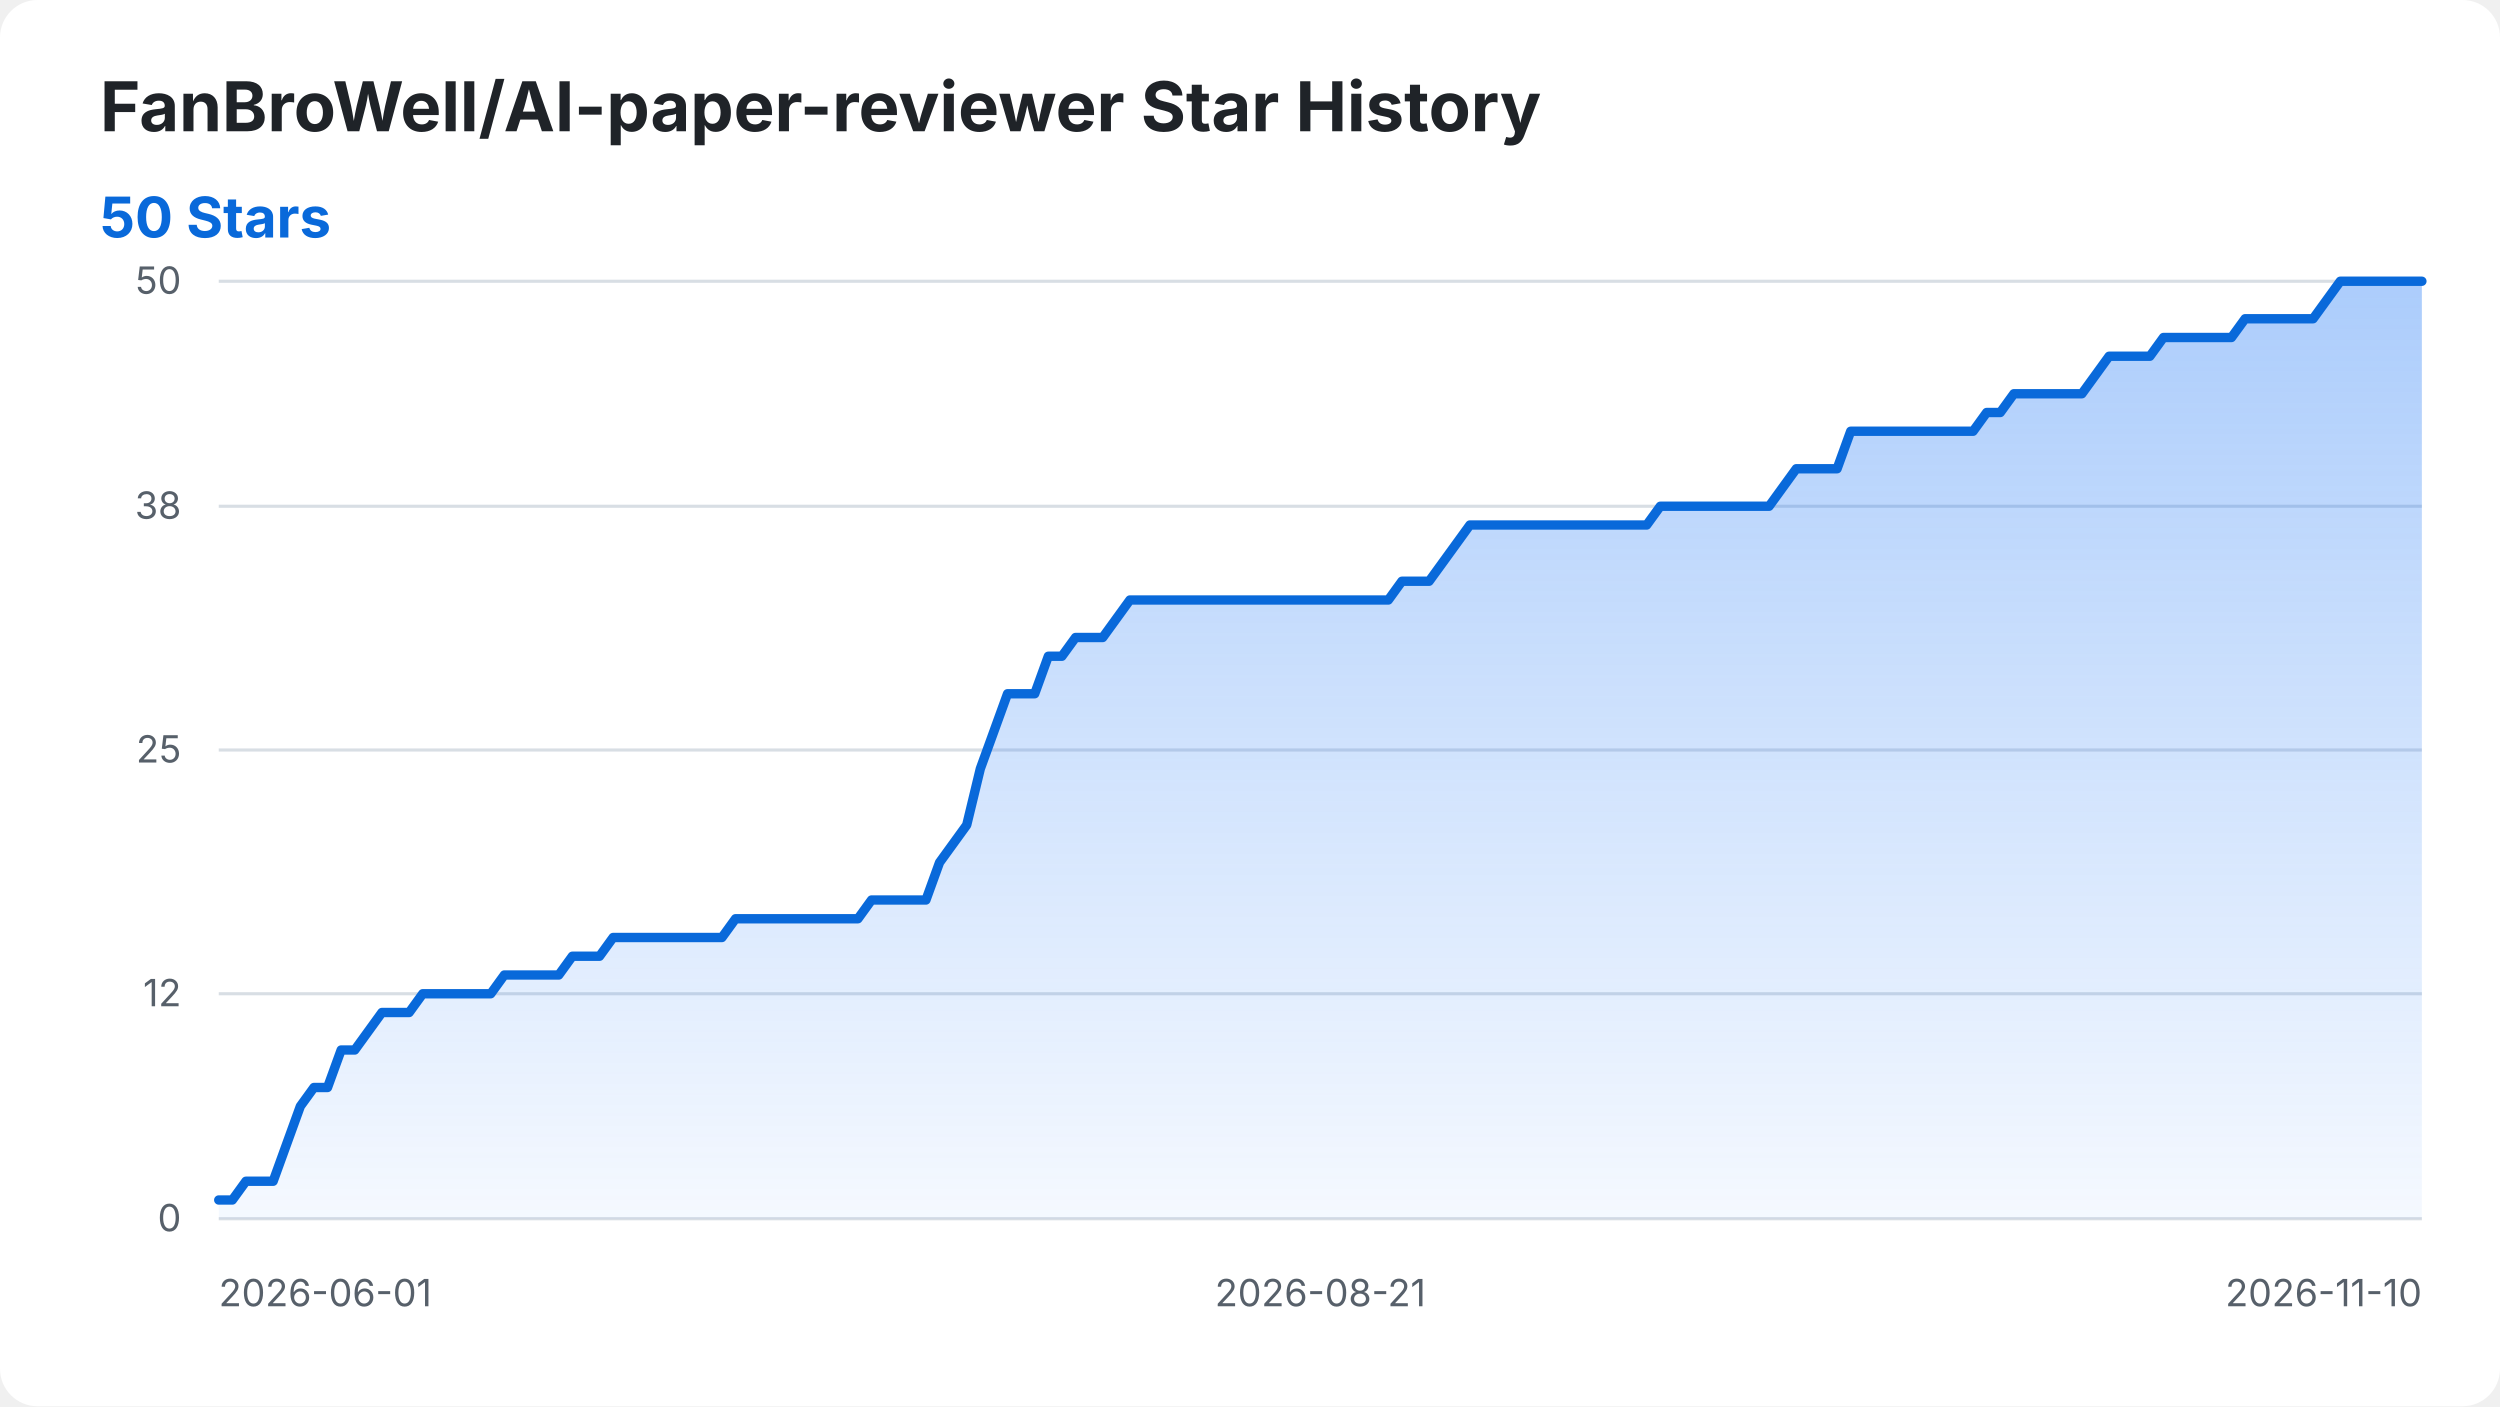
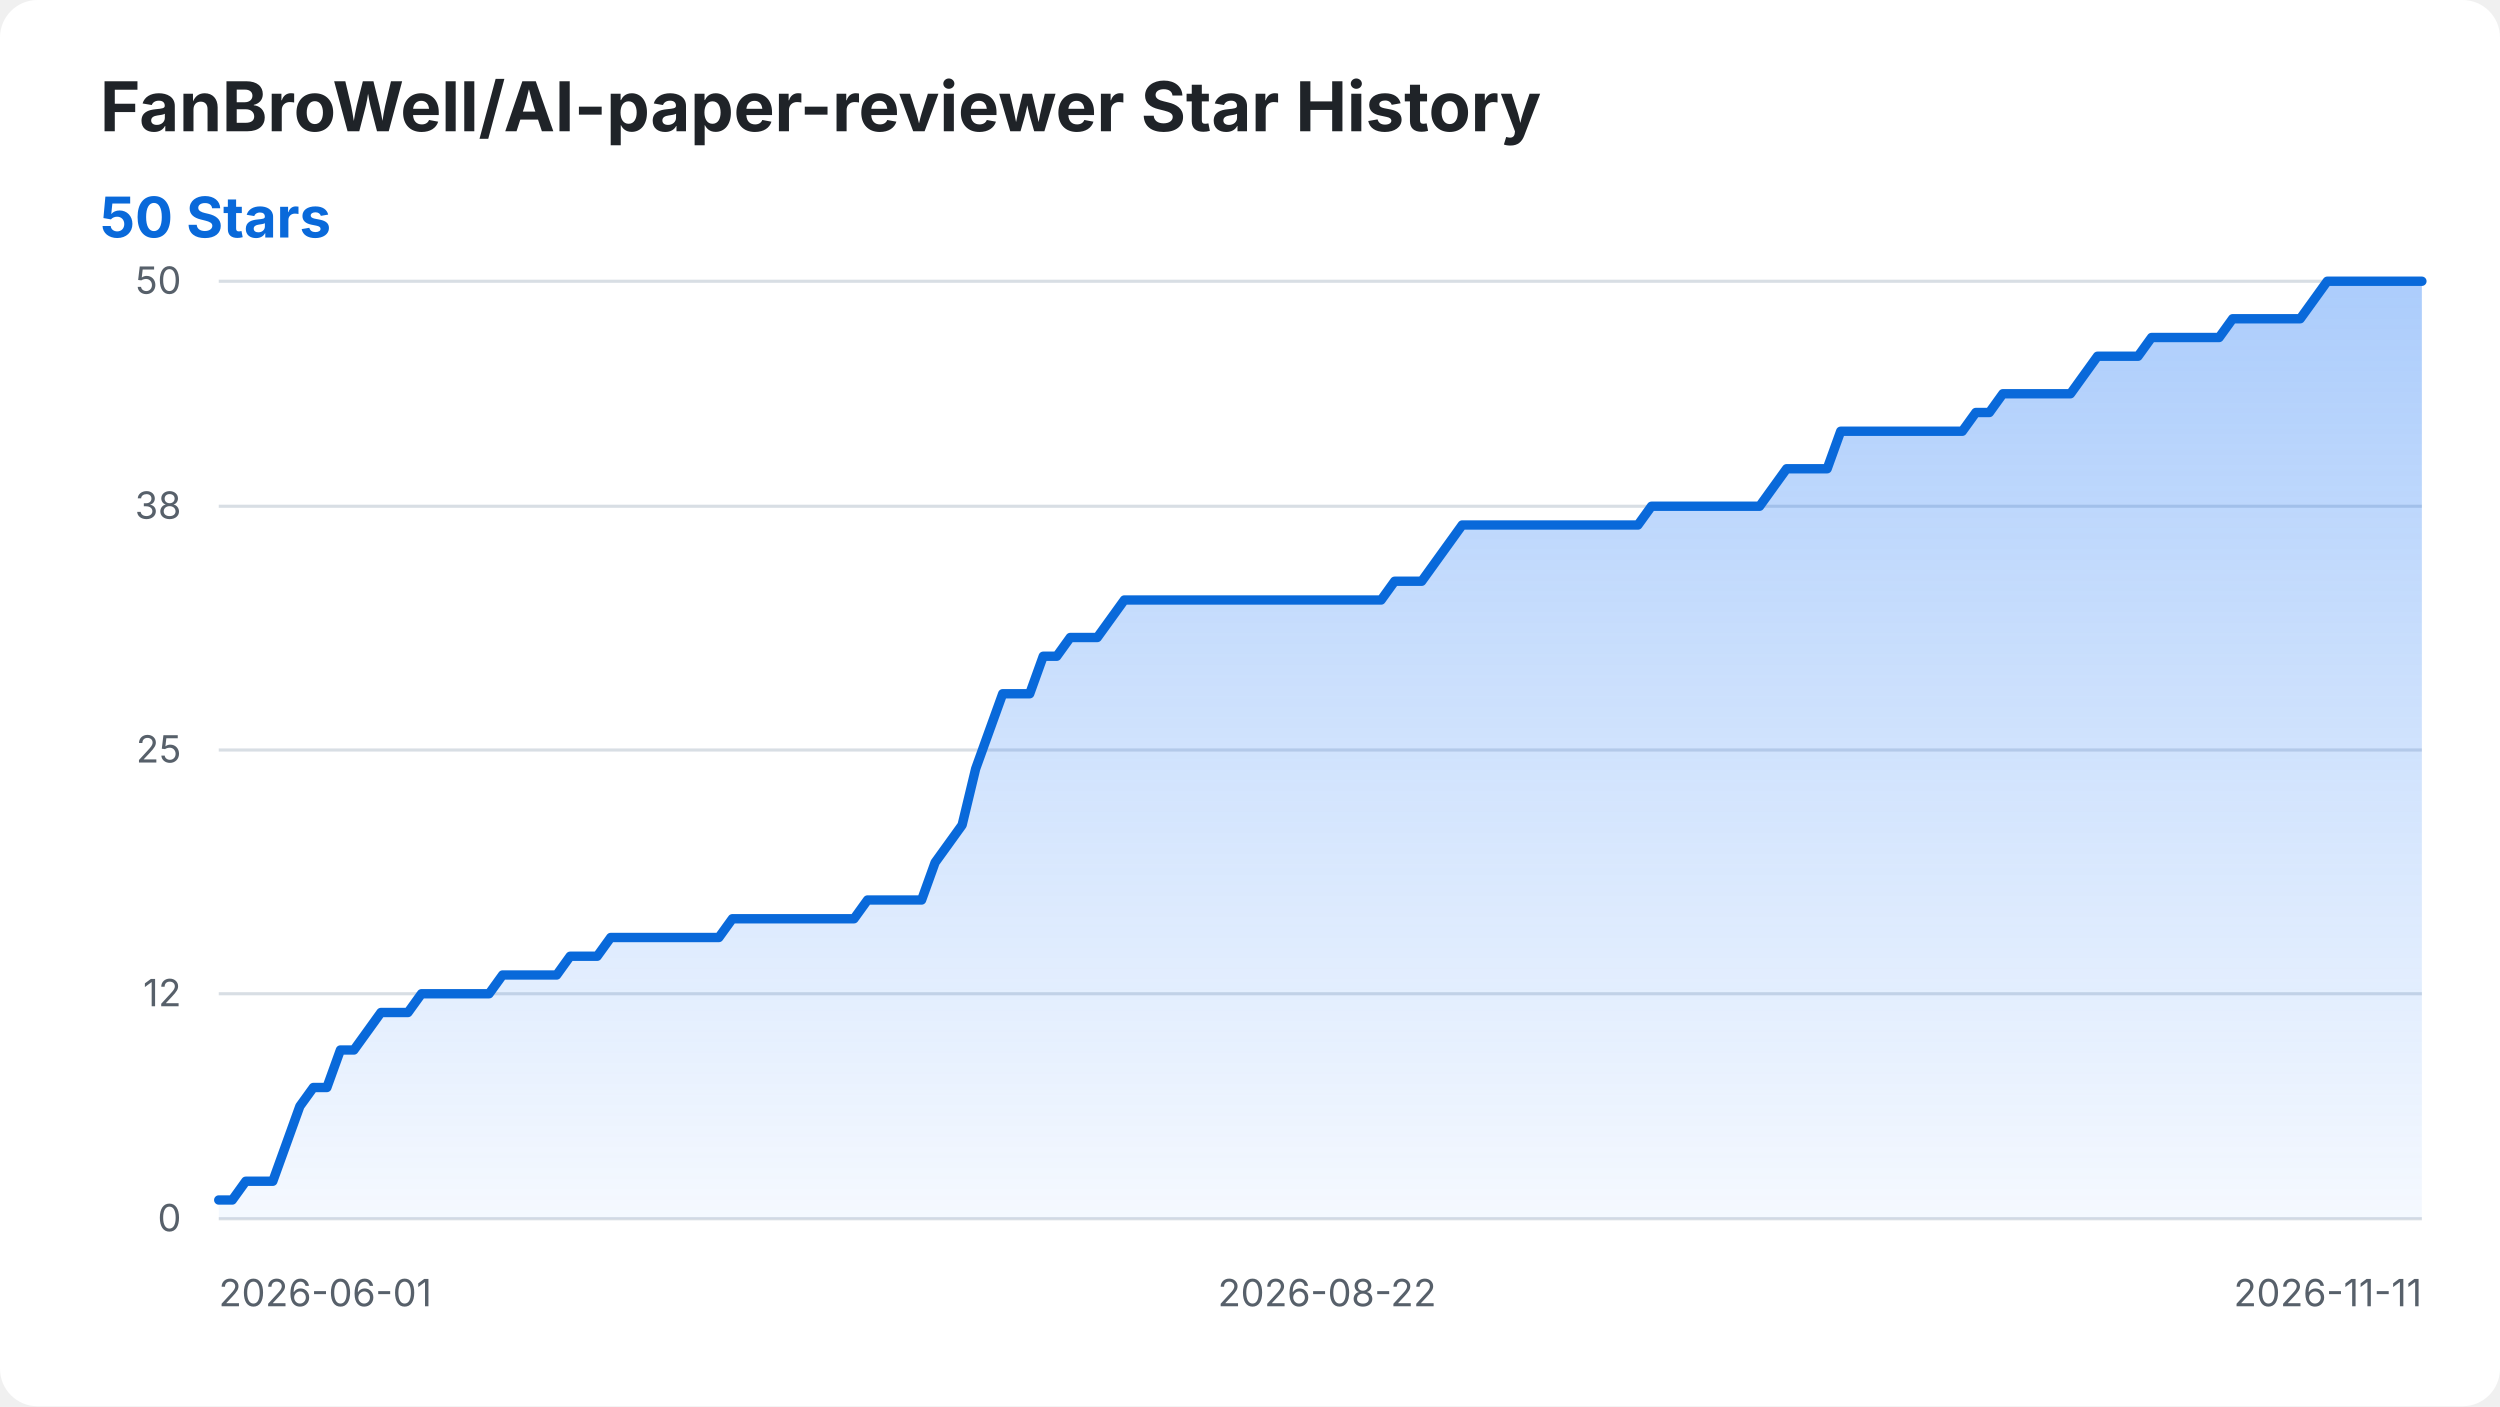
<svg xmlns="http://www.w3.org/2000/svg" width="800" height="450" viewBox="0 0 800 450" role="img" aria-labelledby="title desc">
  <style>
    .background { fill: #ffffff; }
    .title { fill: #1f2328; font: 700 22px -apple-system, BlinkMacSystemFont, "Segoe UI", sans-serif; }
    .summary { fill: #0969da; font: 700 18px -apple-system, BlinkMacSystemFont, "Segoe UI", sans-serif; }
    .axis-label { fill: #57606a; font: 12px -apple-system, BlinkMacSystemFont, "Segoe UI", sans-serif; }
    .grid { stroke: #d8dee4; stroke-width: 1; }
    .star-area { fill: url(#area-gradient); }
    .star-line { fill: none; stroke: #0969da; stroke-width: 3; stroke-linecap: round; stroke-linejoin: round; }
    @media (prefers-color-scheme: dark) {
      .background { fill: #0d1117; }
      .title { fill: #f0f6fc; }
      .axis-label { fill: #8b949e; }
      .grid { stroke: #30363d; }
      .summary { fill: #58a6ff; }
      .star-line { stroke: #58a6ff; }
    }
  </style>
  <defs>
    <linearGradient id="area-gradient" x1="0" y1="0" x2="0" y2="1">
      <stop offset="0%" stop-color="#2f81f7" stop-opacity="0.40" />
      <stop offset="100%" stop-color="#2f81f7" stop-opacity="0.05" />
    </linearGradient>
  </defs>
  <rect class="background" width="800" height="450" rx="12" />
  <text class="title" x="32" y="42">FanBroWell/AI-paper-reviewer Star History</text>
  <text class="summary" x="32" y="76">50 Stars</text>
  <line class="grid" x1="70" y1="390.00" x2="775" y2="390.00" />
  <text class="axis-label" x="58" y="394.00" text-anchor="end">0</text>
  <line class="grid" x1="70" y1="318.00" x2="775" y2="318.00" />
  <text class="axis-label" x="58" y="322.00" text-anchor="end">12</text>
  <line class="grid" x1="70" y1="240.00" x2="775" y2="240.00" />
  <text class="axis-label" x="58" y="244.00" text-anchor="end">25</text>
  <line class="grid" x1="70" y1="162.00" x2="775" y2="162.00" />
  <text class="axis-label" x="58" y="166.00" text-anchor="end">38</text>
  <line class="grid" x1="70" y1="90.00" x2="775" y2="90.00" />
  <text class="axis-label" x="58" y="94.00" text-anchor="end">50</text>
  <text class="axis-label" x="70.00" y="418" text-anchor="start">2026-06-01</text>
-   <text class="axis-label" x="422.50" y="418" text-anchor="middle">2026-08-21</text>
-   <text class="axis-label" x="775.00" y="418" text-anchor="end">2026-11-10</text>
-   <path class="star-area" d="M 70.00 390.00 L 70.00 384.00 L 74.35 384.00 L 78.70 378.00 L 83.06 378.00 L 87.41 378.00 L 91.76 366.00 L 96.11 354.00 L 100.46 348.00 L 104.81 348.00 L 109.17 336.00 L 113.52 336.00 L 117.87 330.00 L 122.22 324.00 L 126.57 324.00 L 130.93 324.00 L 135.28 318.00 L 139.63 318.00 L 143.98 318.00 L 148.33 318.00 L 152.69 318.00 L 157.04 318.00 L 161.39 312.00 L 165.74 312.00 L 170.09 312.00 L 174.44 312.00 L 178.80 312.00 L 183.15 306.00 L 187.50 306.00 L 191.85 306.00 L 196.20 300.00 L 200.56 300.00 L 204.91 300.00 L 209.26 300.00 L 213.61 300.00 L 217.96 300.00 L 222.31 300.00 L 226.67 300.00 L 231.02 300.00 L 235.37 294.00 L 239.72 294.00 L 244.07 294.00 L 248.43 294.00 L 252.78 294.00 L 257.13 294.00 L 261.48 294.00 L 265.83 294.00 L 270.19 294.00 L 274.54 294.00 L 278.89 288.00 L 283.24 288.00 L 287.59 288.00 L 291.94 288.00 L 296.30 288.00 L 300.65 276.00 L 305.00 270.00 L 309.35 264.00 L 313.70 246.00 L 318.06 234.00 L 322.41 222.00 L 326.76 222.00 L 331.11 222.00 L 335.46 210.00 L 339.81 210.00 L 344.17 204.00 L 348.52 204.00 L 352.87 204.00 L 357.22 198.00 L 361.57 192.00 L 365.93 192.00 L 370.28 192.00 L 374.63 192.00 L 378.98 192.00 L 383.33 192.00 L 387.69 192.00 L 392.04 192.00 L 396.39 192.00 L 400.74 192.00 L 405.09 192.00 L 409.44 192.00 L 413.80 192.00 L 418.15 192.00 L 422.50 192.00 L 426.85 192.00 L 431.20 192.00 L 435.56 192.00 L 439.91 192.00 L 444.26 192.00 L 448.61 186.00 L 452.96 186.00 L 457.31 186.00 L 461.67 180.00 L 466.02 174.00 L 470.37 168.00 L 474.72 168.00 L 479.07 168.00 L 483.43 168.00 L 487.78 168.00 L 492.13 168.00 L 496.48 168.00 L 500.83 168.00 L 505.19 168.00 L 509.54 168.00 L 513.89 168.00 L 518.24 168.00 L 522.59 168.00 L 526.94 168.00 L 531.30 162.00 L 535.65 162.00 L 540.00 162.00 L 544.35 162.00 L 548.70 162.00 L 553.06 162.00 L 557.41 162.00 L 561.76 162.00 L 566.11 162.00 L 570.46 156.00 L 574.81 150.00 L 579.17 150.00 L 583.52 150.00 L 587.87 150.00 L 592.22 138.00 L 596.57 138.00 L 600.93 138.00 L 605.28 138.00 L 609.63 138.00 L 613.98 138.00 L 618.33 138.00 L 622.69 138.00 L 627.04 138.00 L 631.39 138.00 L 635.74 132.00 L 640.09 132.00 L 644.44 126.00 L 648.80 126.00 L 653.15 126.00 L 657.50 126.00 L 661.85 126.00 L 666.20 126.00 L 670.56 120.00 L 674.91 114.00 L 679.26 114.00 L 683.61 114.00 L 687.96 114.00 L 692.31 108.00 L 696.67 108.00 L 701.02 108.00 L 705.37 108.00 L 709.72 108.00 L 714.07 108.00 L 718.43 102.00 L 722.78 102.00 L 727.13 102.00 L 731.48 102.00 L 735.83 102.00 L 740.19 102.00 L 744.54 96.00 L 748.89 90.00 L 753.24 90.00 L 757.59 90.00 L 761.94 90.00 L 766.30 90.00 L 770.65 90.00 L 775.00 90.00 L 775.00 390.00 Z" />
-   <path class="star-line" d="M 70.00 384.00 L 74.35 384.00 L 78.70 378.00 L 83.06 378.00 L 87.41 378.00 L 91.76 366.00 L 96.11 354.00 L 100.46 348.00 L 104.81 348.00 L 109.17 336.00 L 113.52 336.00 L 117.87 330.00 L 122.22 324.00 L 126.57 324.00 L 130.93 324.00 L 135.28 318.00 L 139.63 318.00 L 143.98 318.00 L 148.33 318.00 L 152.69 318.00 L 157.04 318.00 L 161.39 312.00 L 165.74 312.00 L 170.09 312.00 L 174.44 312.00 L 178.80 312.00 L 183.15 306.00 L 187.50 306.00 L 191.85 306.00 L 196.20 300.00 L 200.56 300.00 L 204.91 300.00 L 209.26 300.00 L 213.61 300.00 L 217.96 300.00 L 222.31 300.00 L 226.67 300.00 L 231.02 300.00 L 235.37 294.00 L 239.72 294.00 L 244.07 294.00 L 248.43 294.00 L 252.78 294.00 L 257.13 294.00 L 261.48 294.00 L 265.83 294.00 L 270.19 294.00 L 274.54 294.00 L 278.89 288.00 L 283.24 288.00 L 287.59 288.00 L 291.94 288.00 L 296.30 288.00 L 300.65 276.00 L 305.00 270.00 L 309.35 264.00 L 313.70 246.00 L 318.06 234.00 L 322.41 222.00 L 326.76 222.00 L 331.11 222.00 L 335.46 210.00 L 339.81 210.00 L 344.17 204.00 L 348.52 204.00 L 352.87 204.00 L 357.22 198.00 L 361.57 192.00 L 365.93 192.00 L 370.28 192.00 L 374.63 192.00 L 378.98 192.00 L 383.33 192.00 L 387.69 192.00 L 392.04 192.00 L 396.39 192.00 L 400.74 192.00 L 405.09 192.00 L 409.44 192.00 L 413.80 192.00 L 418.15 192.00 L 422.50 192.00 L 426.85 192.00 L 431.20 192.00 L 435.56 192.00 L 439.91 192.00 L 444.26 192.00 L 448.61 186.00 L 452.96 186.00 L 457.31 186.00 L 461.67 180.00 L 466.02 174.00 L 470.37 168.00 L 474.72 168.00 L 479.07 168.00 L 483.43 168.00 L 487.78 168.00 L 492.13 168.00 L 496.48 168.00 L 500.83 168.00 L 505.19 168.00 L 509.54 168.00 L 513.89 168.00 L 518.24 168.00 L 522.59 168.00 L 526.94 168.00 L 531.30 162.00 L 535.65 162.00 L 540.00 162.00 L 544.35 162.00 L 548.70 162.00 L 553.06 162.00 L 557.41 162.00 L 561.76 162.00 L 566.11 162.00 L 570.46 156.00 L 574.81 150.00 L 579.17 150.00 L 583.52 150.00 L 587.87 150.00 L 592.22 138.00 L 596.57 138.00 L 600.93 138.00 L 605.28 138.00 L 609.63 138.00 L 613.98 138.00 L 618.33 138.00 L 622.69 138.00 L 627.04 138.00 L 631.39 138.00 L 635.74 132.00 L 640.09 132.00 L 644.44 126.00 L 648.80 126.00 L 653.15 126.00 L 657.50 126.00 L 661.85 126.00 L 666.20 126.00 L 670.56 120.00 L 674.91 114.00 L 679.26 114.00 L 683.61 114.00 L 687.96 114.00 L 692.31 108.00 L 696.67 108.00 L 701.02 108.00 L 705.37 108.00 L 709.72 108.00 L 714.07 108.00 L 718.43 102.00 L 722.78 102.00 L 727.13 102.00 L 731.48 102.00 L 735.83 102.00 L 740.19 102.00 L 744.54 96.00 L 748.89 90.00 L 753.24 90.00 L 757.59 90.00 L 761.94 90.00 L 766.30 90.00 L 770.65 90.00 L 775.00 90.00" />
+   <text class="axis-label" x="424.66" y="418" text-anchor="middle">2026-08-22</text>
+   <text class="axis-label" x="775.00" y="418" text-anchor="end">2026-11-11</text>
+   <path class="star-area" d="M 70.00 390.00 L 70.00 384.00 L 74.33 384.00 L 78.65 378.00 L 82.98 378.00 L 87.30 378.00 L 91.63 366.00 L 95.95 354.00 L 100.28 348.00 L 104.60 348.00 L 108.93 336.00 L 113.25 336.00 L 117.58 330.00 L 121.90 324.00 L 126.23 324.00 L 130.55 324.00 L 134.88 318.00 L 139.20 318.00 L 143.53 318.00 L 147.85 318.00 L 152.18 318.00 L 156.50 318.00 L 160.83 312.00 L 165.15 312.00 L 169.48 312.00 L 173.80 312.00 L 178.13 312.00 L 182.45 306.00 L 186.78 306.00 L 191.10 306.00 L 195.43 300.00 L 199.75 300.00 L 204.08 300.00 L 208.40 300.00 L 212.73 300.00 L 217.06 300.00 L 221.38 300.00 L 225.71 300.00 L 230.03 300.00 L 234.36 294.00 L 238.68 294.00 L 243.01 294.00 L 247.33 294.00 L 251.66 294.00 L 255.98 294.00 L 260.31 294.00 L 264.63 294.00 L 268.96 294.00 L 273.28 294.00 L 277.61 288.00 L 281.93 288.00 L 286.26 288.00 L 290.58 288.00 L 294.91 288.00 L 299.23 276.00 L 303.56 270.00 L 307.88 264.00 L 312.21 246.00 L 316.53 234.00 L 320.86 222.00 L 325.18 222.00 L 329.51 222.00 L 333.83 210.00 L 338.16 210.00 L 342.48 204.00 L 346.81 204.00 L 351.13 204.00 L 355.46 198.00 L 359.79 192.00 L 364.11 192.00 L 368.44 192.00 L 372.76 192.00 L 377.09 192.00 L 381.41 192.00 L 385.74 192.00 L 390.06 192.00 L 394.39 192.00 L 398.71 192.00 L 403.04 192.00 L 407.36 192.00 L 411.69 192.00 L 416.01 192.00 L 420.34 192.00 L 424.66 192.00 L 428.99 192.00 L 433.31 192.00 L 437.64 192.00 L 441.96 192.00 L 446.29 186.00 L 450.61 186.00 L 454.94 186.00 L 459.26 180.00 L 463.59 174.00 L 467.91 168.00 L 472.24 168.00 L 476.56 168.00 L 480.89 168.00 L 485.21 168.00 L 489.54 168.00 L 493.87 168.00 L 498.19 168.00 L 502.52 168.00 L 506.84 168.00 L 511.17 168.00 L 515.49 168.00 L 519.82 168.00 L 524.14 168.00 L 528.47 162.00 L 532.79 162.00 L 537.12 162.00 L 541.44 162.00 L 545.77 162.00 L 550.09 162.00 L 554.42 162.00 L 558.74 162.00 L 563.07 162.00 L 567.39 156.00 L 571.72 150.00 L 576.04 150.00 L 580.37 150.00 L 584.69 150.00 L 589.02 138.00 L 593.34 138.00 L 597.67 138.00 L 601.99 138.00 L 606.32 138.00 L 610.64 138.00 L 614.97 138.00 L 619.29 138.00 L 623.62 138.00 L 627.94 138.00 L 632.27 132.00 L 636.60 132.00 L 640.92 126.00 L 645.25 126.00 L 649.57 126.00 L 653.90 126.00 L 658.22 126.00 L 662.55 126.00 L 666.87 120.00 L 671.20 114.00 L 675.52 114.00 L 679.85 114.00 L 684.17 114.00 L 688.50 108.00 L 692.82 108.00 L 697.15 108.00 L 701.47 108.00 L 705.80 108.00 L 710.12 108.00 L 714.45 102.00 L 718.77 102.00 L 723.10 102.00 L 727.42 102.00 L 731.75 102.00 L 736.07 102.00 L 740.40 96.00 L 744.72 90.00 L 749.05 90.00 L 753.37 90.00 L 757.70 90.00 L 762.02 90.00 L 766.35 90.00 L 770.67 90.00 L 775.00 90.00 L 775.00 390.00 Z" />
+   <path class="star-line" d="M 70.00 384.00 L 74.33 384.00 L 78.65 378.00 L 82.98 378.00 L 87.30 378.00 L 91.63 366.00 L 95.95 354.00 L 100.28 348.00 L 104.60 348.00 L 108.93 336.00 L 113.25 336.00 L 117.58 330.00 L 121.90 324.00 L 126.23 324.00 L 130.55 324.00 L 134.88 318.00 L 139.20 318.00 L 143.53 318.00 L 147.85 318.00 L 152.18 318.00 L 156.50 318.00 L 160.83 312.00 L 165.15 312.00 L 169.48 312.00 L 173.80 312.00 L 178.13 312.00 L 182.45 306.00 L 186.78 306.00 L 191.10 306.00 L 195.43 300.00 L 199.75 300.00 L 204.08 300.00 L 208.40 300.00 L 212.73 300.00 L 217.06 300.00 L 221.38 300.00 L 225.71 300.00 L 230.03 300.00 L 234.36 294.00 L 238.68 294.00 L 243.01 294.00 L 247.33 294.00 L 251.66 294.00 L 255.98 294.00 L 260.31 294.00 L 264.63 294.00 L 268.96 294.00 L 273.28 294.00 L 277.61 288.00 L 281.93 288.00 L 286.26 288.00 L 290.58 288.00 L 294.91 288.00 L 299.23 276.00 L 303.56 270.00 L 307.88 264.00 L 312.21 246.00 L 316.53 234.00 L 320.86 222.00 L 325.18 222.00 L 329.51 222.00 L 333.83 210.00 L 338.16 210.00 L 342.48 204.00 L 346.81 204.00 L 351.13 204.00 L 355.46 198.00 L 359.79 192.00 L 364.11 192.00 L 368.44 192.00 L 372.76 192.00 L 377.09 192.00 L 381.41 192.00 L 385.74 192.00 L 390.06 192.00 L 394.39 192.00 L 398.71 192.00 L 403.04 192.00 L 407.36 192.00 L 411.69 192.00 L 416.01 192.00 L 420.34 192.00 L 424.66 192.00 L 428.99 192.00 L 433.31 192.00 L 437.64 192.00 L 441.96 192.00 L 446.29 186.00 L 450.61 186.00 L 454.94 186.00 L 459.26 180.00 L 463.59 174.00 L 467.91 168.00 L 472.24 168.00 L 476.56 168.00 L 480.89 168.00 L 485.21 168.00 L 489.54 168.00 L 493.87 168.00 L 498.19 168.00 L 502.52 168.00 L 506.84 168.00 L 511.17 168.00 L 515.49 168.00 L 519.82 168.00 L 524.14 168.00 L 528.47 162.00 L 532.79 162.00 L 537.12 162.00 L 541.44 162.00 L 545.77 162.00 L 550.09 162.00 L 554.42 162.00 L 558.74 162.00 L 563.07 162.00 L 567.39 156.00 L 571.72 150.00 L 576.04 150.00 L 580.37 150.00 L 584.69 150.00 L 589.02 138.00 L 593.34 138.00 L 597.67 138.00 L 601.99 138.00 L 606.32 138.00 L 610.64 138.00 L 614.97 138.00 L 619.29 138.00 L 623.62 138.00 L 627.94 138.00 L 632.27 132.00 L 636.60 132.00 L 640.92 126.00 L 645.25 126.00 L 649.57 126.00 L 653.90 126.00 L 658.22 126.00 L 662.55 126.00 L 666.87 120.00 L 671.20 114.00 L 675.52 114.00 L 679.85 114.00 L 684.17 114.00 L 688.50 108.00 L 692.82 108.00 L 697.15 108.00 L 701.47 108.00 L 705.80 108.00 L 710.12 108.00 L 714.45 102.00 L 718.77 102.00 L 723.10 102.00 L 727.42 102.00 L 731.75 102.00 L 736.07 102.00 L 740.40 96.00 L 744.72 90.00 L 749.05 90.00 L 753.37 90.00 L 757.70 90.00 L 762.02 90.00 L 766.35 90.00 L 770.67 90.00 L 775.00 90.00" />
</svg>
